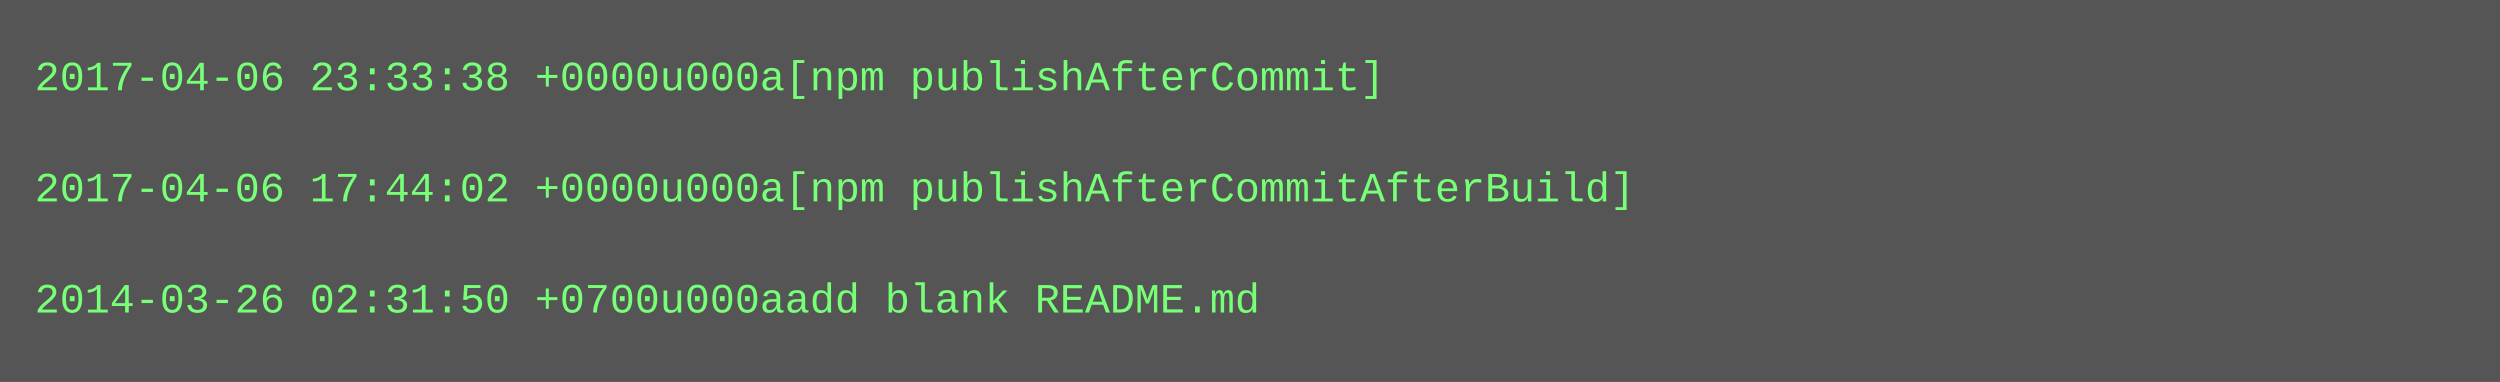
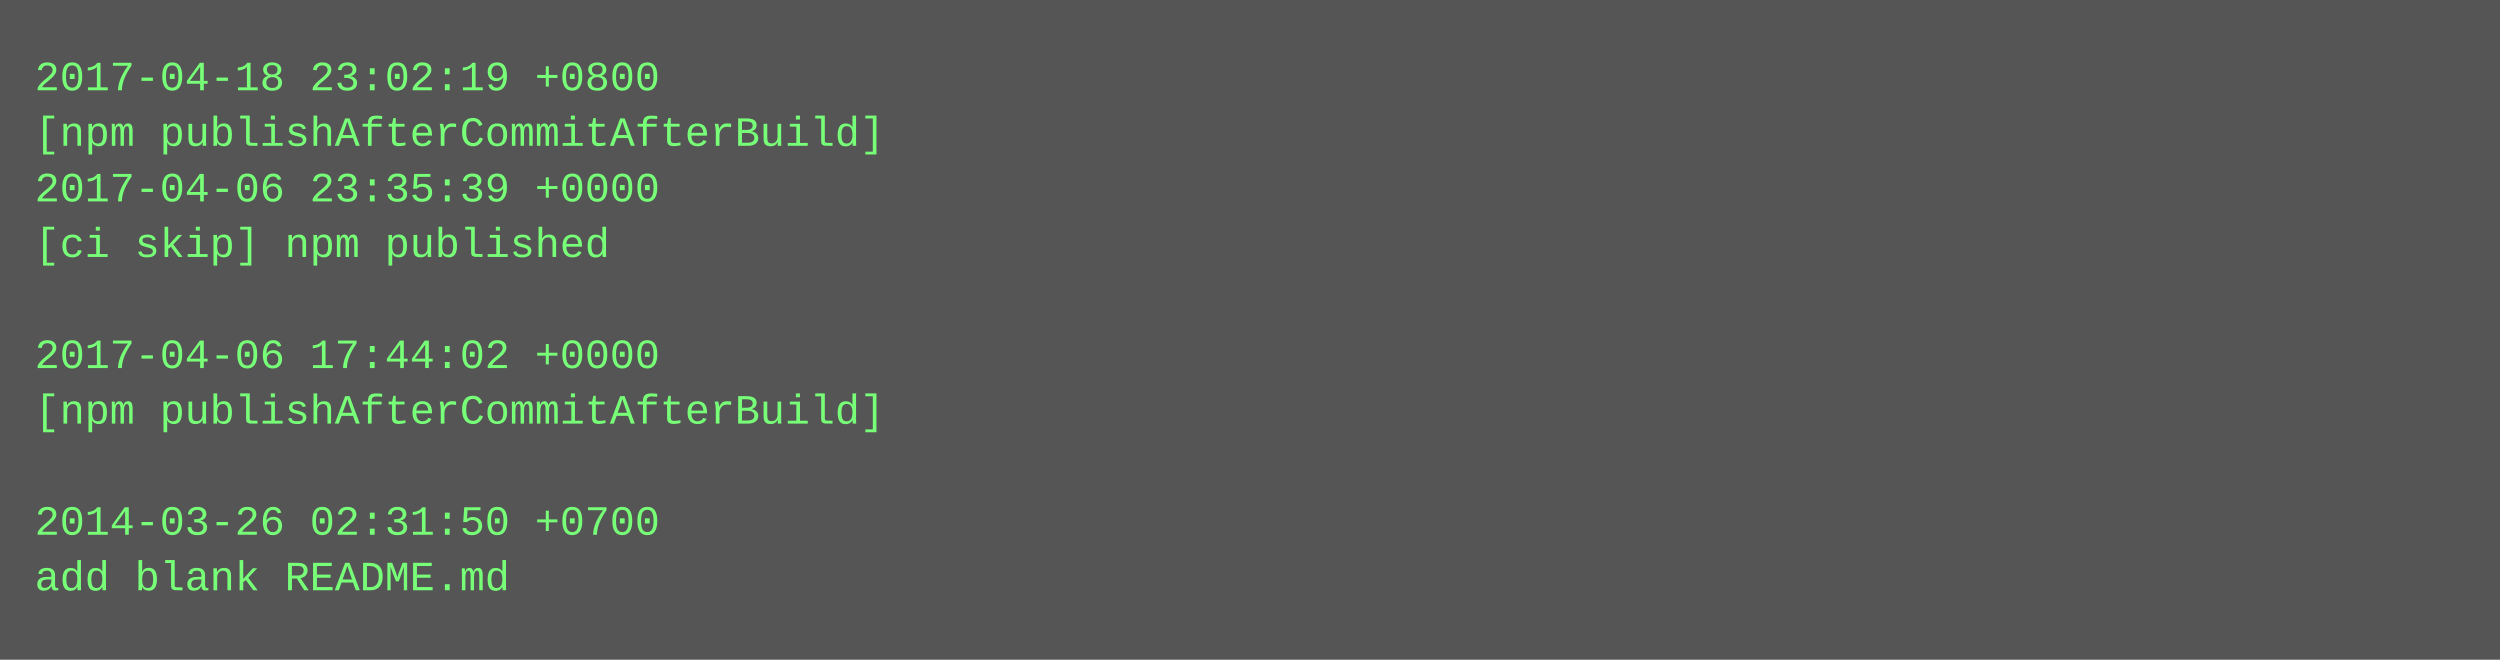
- <svg xmlns="http://www.w3.org/2000/svg" height="110" width="720">
-   <rect height="110" fill="#555" width="720" />
+ <svg xmlns="http://www.w3.org/2000/svg" height="190" width="720">
+   <rect height="190" fill="#555" width="720" />
  <text fill="#7f7" font-family="Courier New" font-size="12" xml:space="preserve">
-     <tspan x="10" y="26">2017-04-06 23:33:38 +0000u000a[npm publishAfterCommit]</tspan>
-     <tspan x="10" y="42" />
-     <tspan x="10" y="58">2017-04-06 17:44:02 +0000u000a[npm publishAfterCommitAfterBuild]</tspan>
-     <tspan x="10" y="74" />
-     <tspan x="10" y="90">2014-03-26 02:31:50 +0700u000aadd blank README.md</tspan>
+     <tspan x="10" y="26">2017-04-18 23:02:19 +0800</tspan>
+     <tspan x="10" y="42">[npm publishAfterCommitAfterBuild]</tspan>
+     <tspan x="10" y="58">2017-04-06 23:35:39 +0000</tspan>
+     <tspan x="10" y="74">[ci skip] npm published</tspan>
+     <tspan x="10" y="90" />
+     <tspan x="10" y="106">2017-04-06 17:44:02 +0000</tspan>
+     <tspan x="10" y="122">[npm publishAfterCommitAfterBuild]</tspan>
+     <tspan x="10" y="138" />
+     <tspan x="10" y="154">2014-03-26 02:31:50 +0700</tspan>
+     <tspan x="10" y="170">add blank README.md</tspan>
  </text>
</svg>
